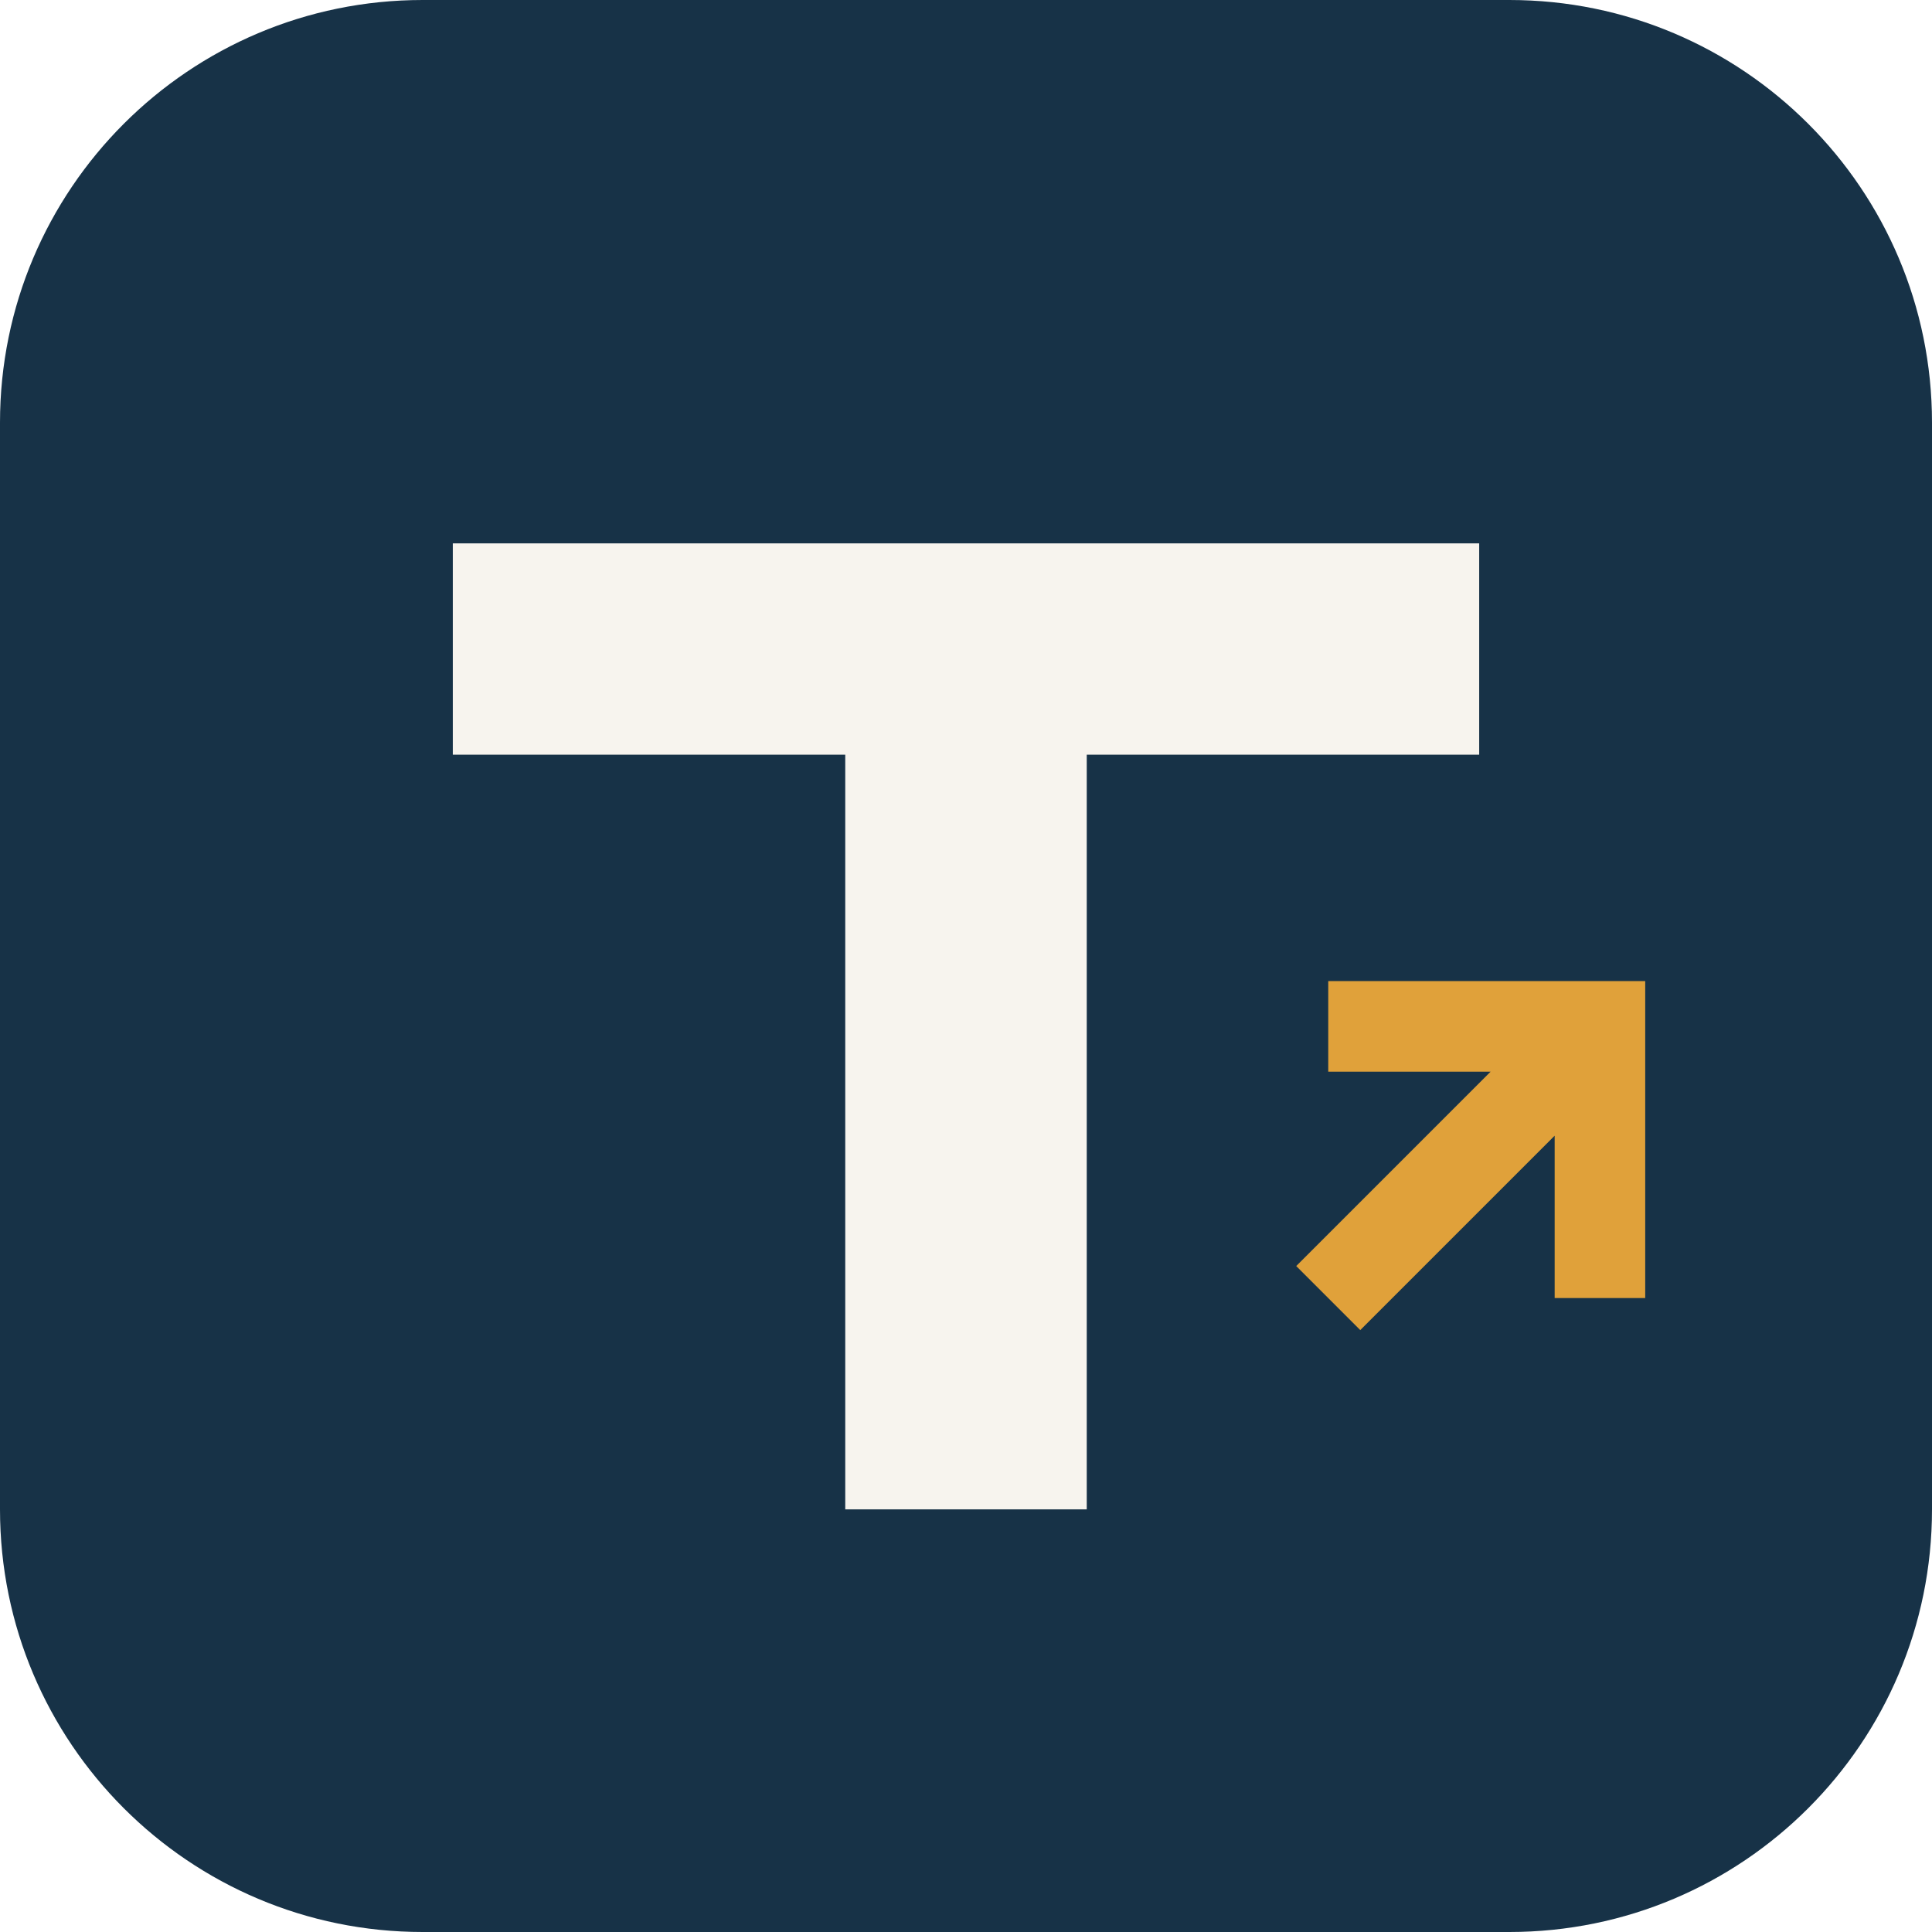
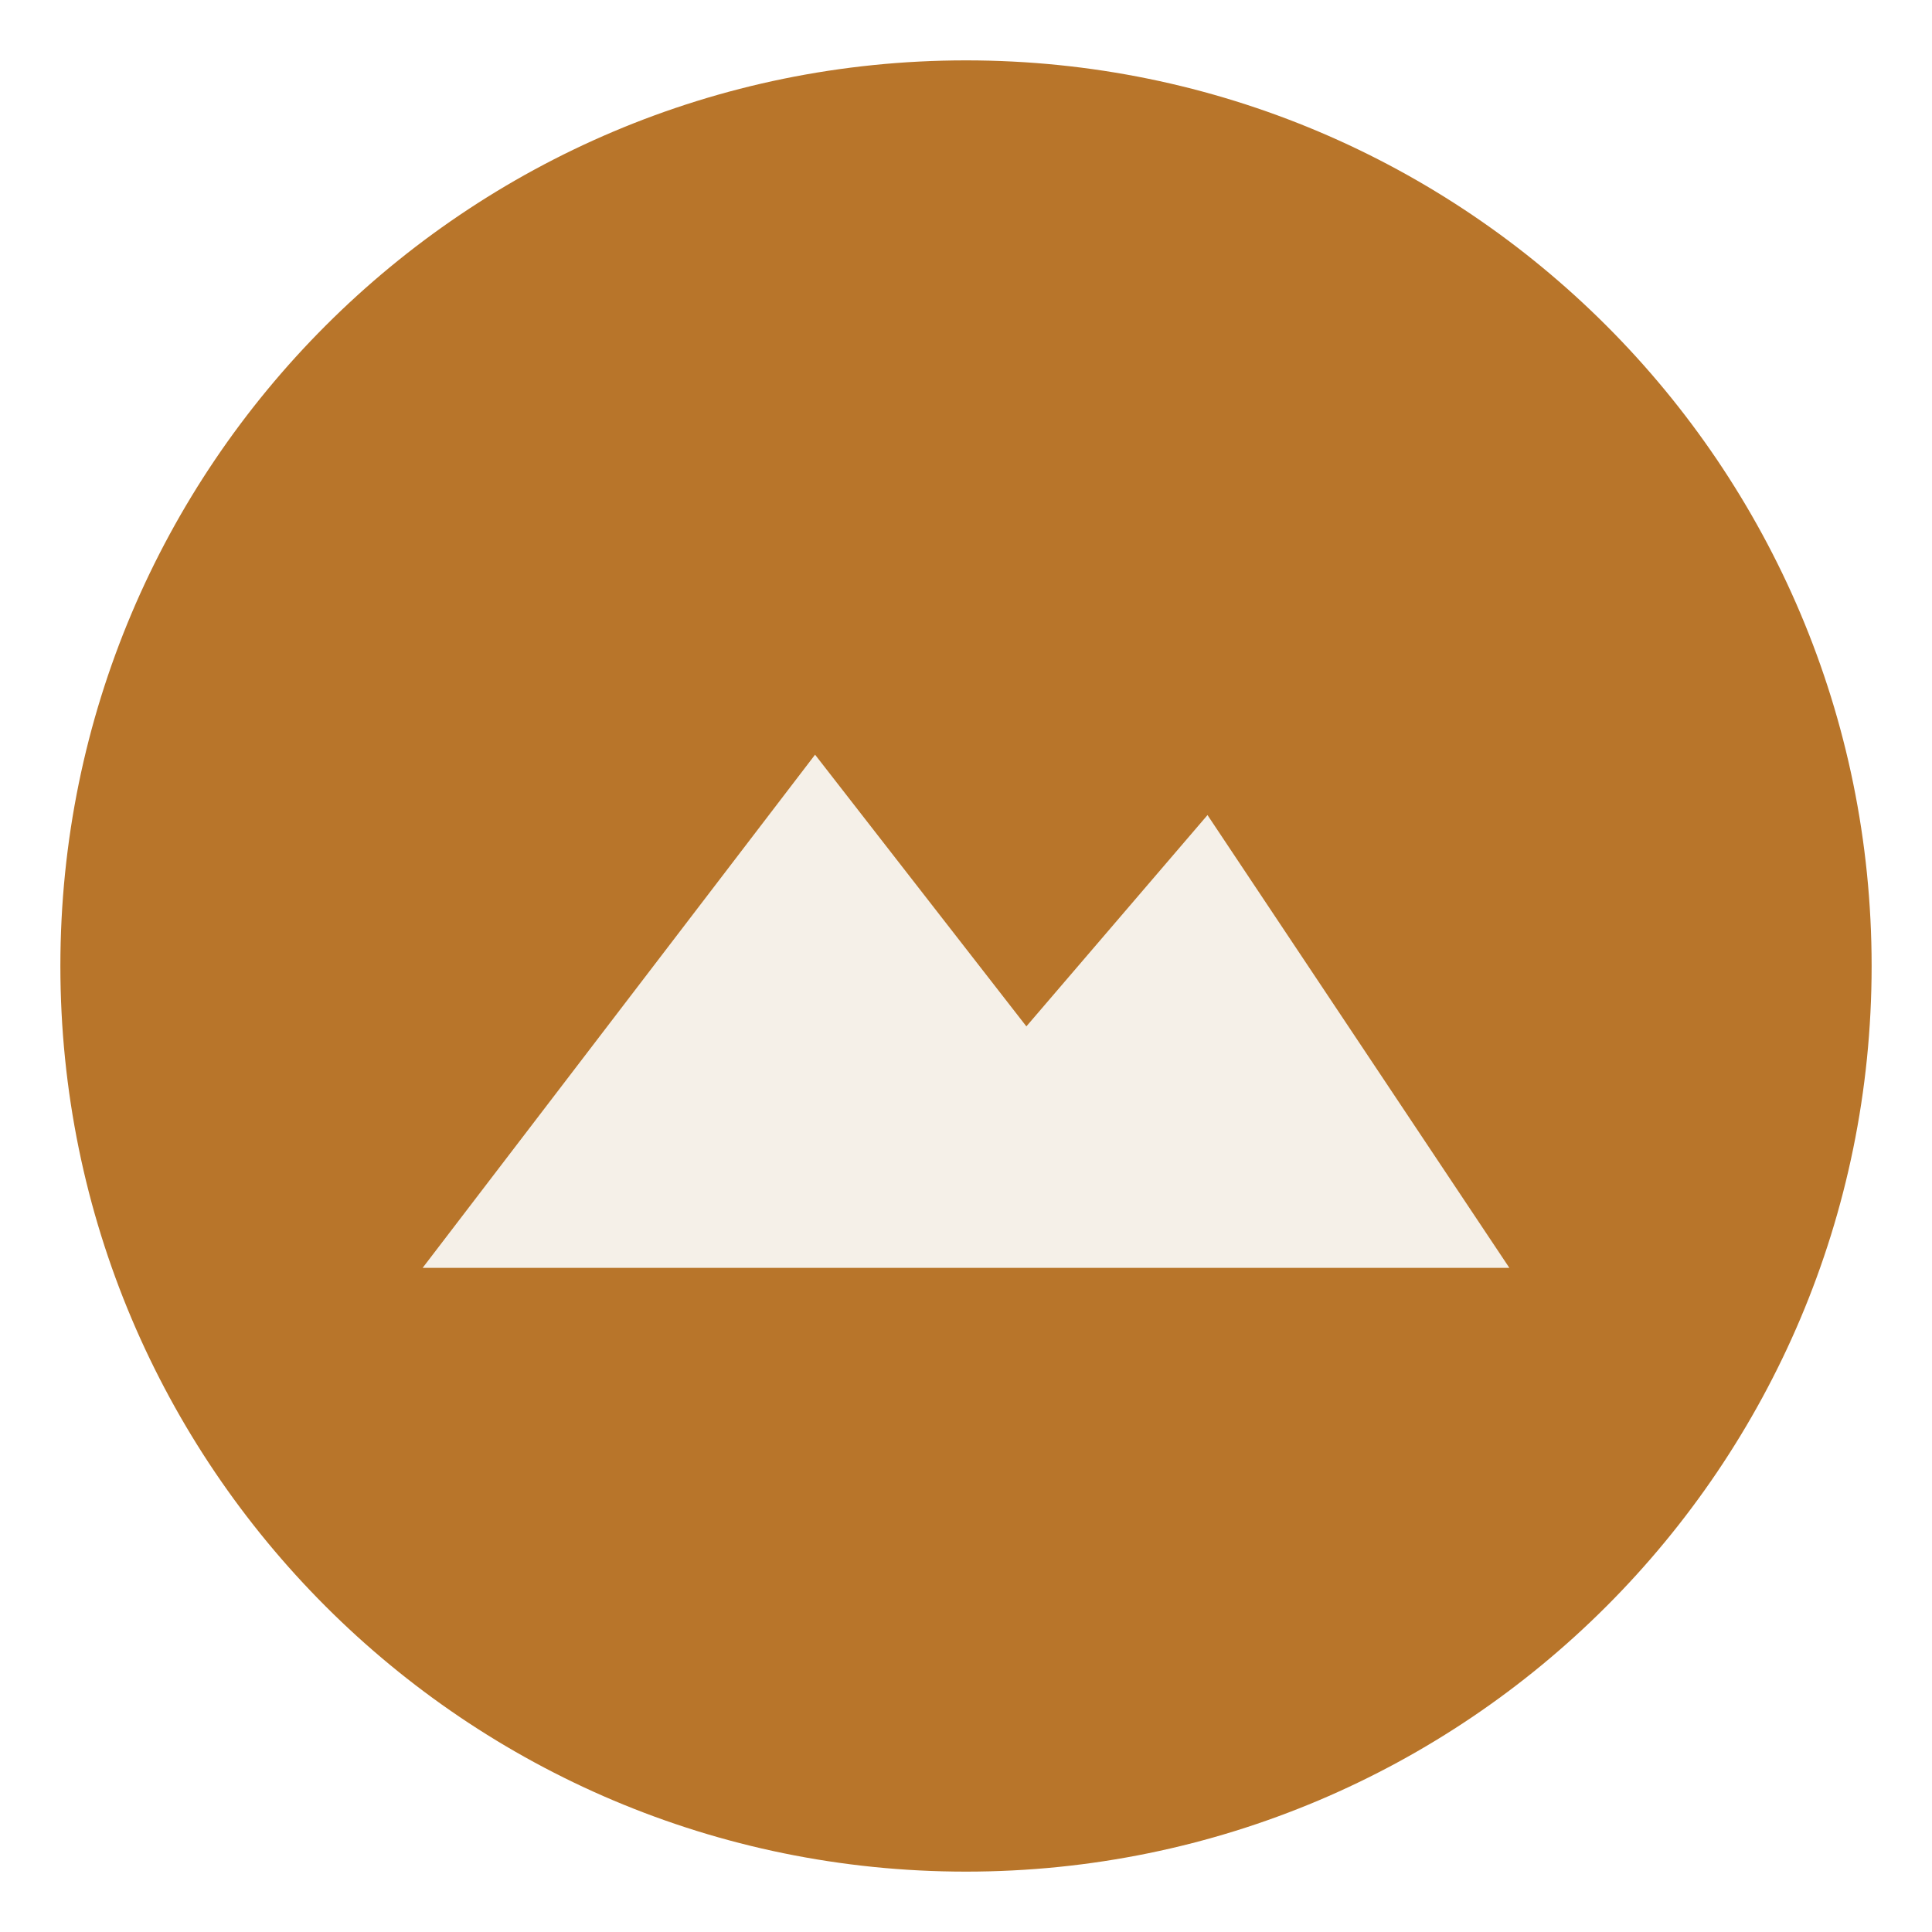
<svg xmlns="http://www.w3.org/2000/svg" viewBox="0 0 64 64">
-   <rect width="64" height="64" rx="14" fill="#173247" />
-   <path d="M15 18h34v7H36v25h-8V25H15z" fill="#f7f4ee" />
-   <path d="m44 43 9-9m-9 0h9v9" fill="none" stroke="#e0a13a" stroke-width="3" />
+   <circle cx="32" cy="32" r="30" fill="#B8752A" />
+   <path d="M14 42 27 25l7 9 6-7 10 15H14Z" fill="#F5F0E8" />
</svg>
